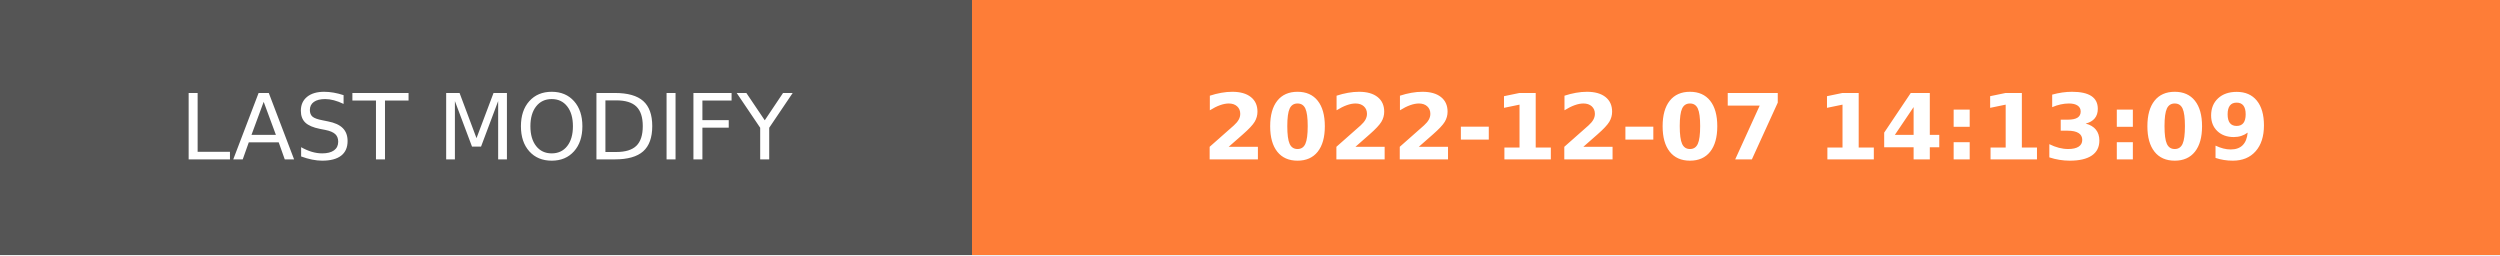
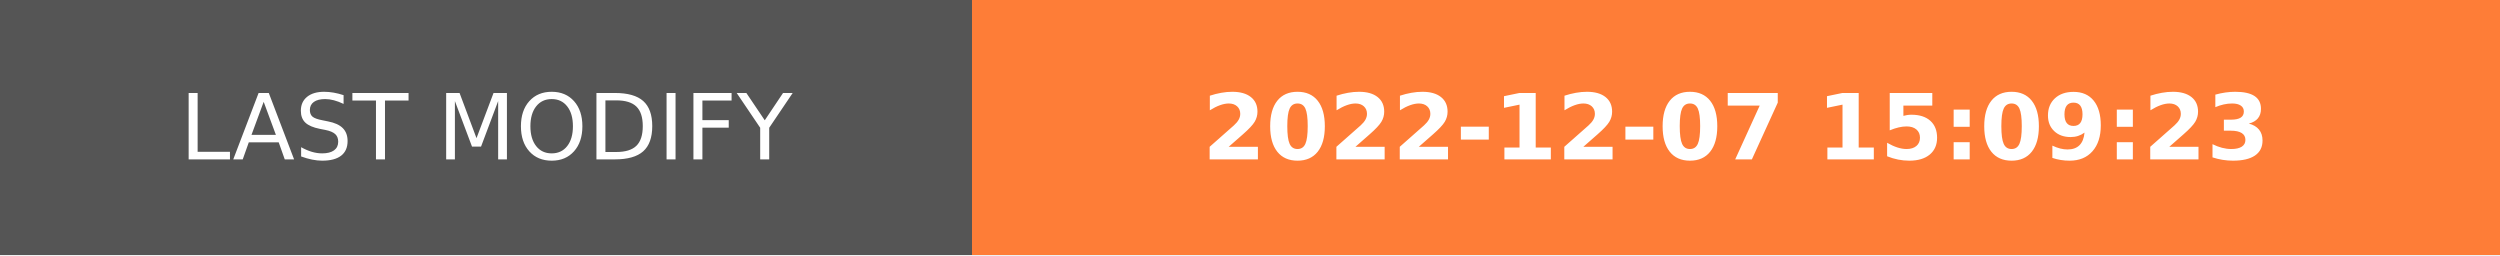
- <svg xmlns="http://www.w3.org/2000/svg" width="274.5" height="28" role="img" aria-label="LAST MODIFY: 2022-12-07 14:13:09">
+ <svg xmlns="http://www.w3.org/2000/svg" width="274.5" height="28" role="img" aria-label="LAST MODIFY: 2022-12-07 15:09:23">
  <g shape-rendering="crispEdges">
    <rect width="106.75" height="28" fill="#555" />
    <rect x="106.75" width="167.75" height="28" fill="#fe7d37" />
  </g>
  <g fill="#fff" text-anchor="middle" font-family="Verdana,Geneva,DejaVu Sans,sans-serif" text-rendering="geometricPrecision" font-size="100">
    <text transform="scale(.1)" x="533.75" y="175" textLength="827.5" fill="#fff">LAST MODIFY</text>
-     <text transform="scale(.1)" x="1906.25" y="175" textLength="1437.5" fill="#fff" font-weight="bold">2022-12-07 14:13:09</text>
+     <text transform="scale(.1)" x="1906.25" y="175" textLength="1437.5" fill="#fff" font-weight="bold">2022-12-07 15:09:23</text>
  </g>
</svg>
